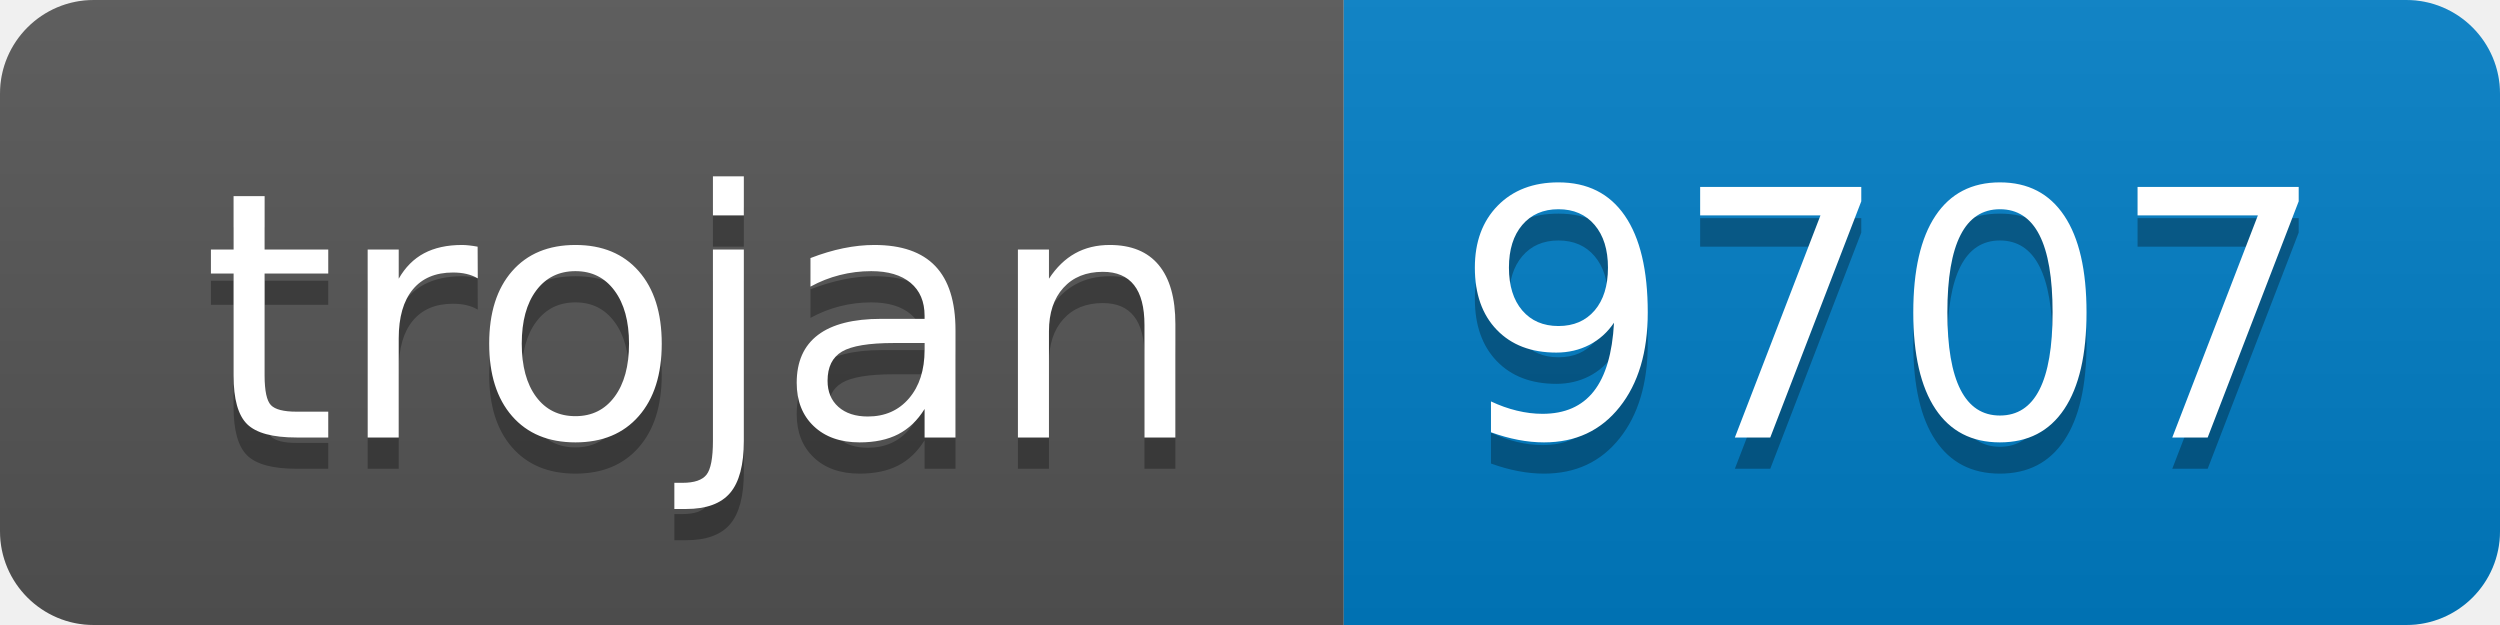
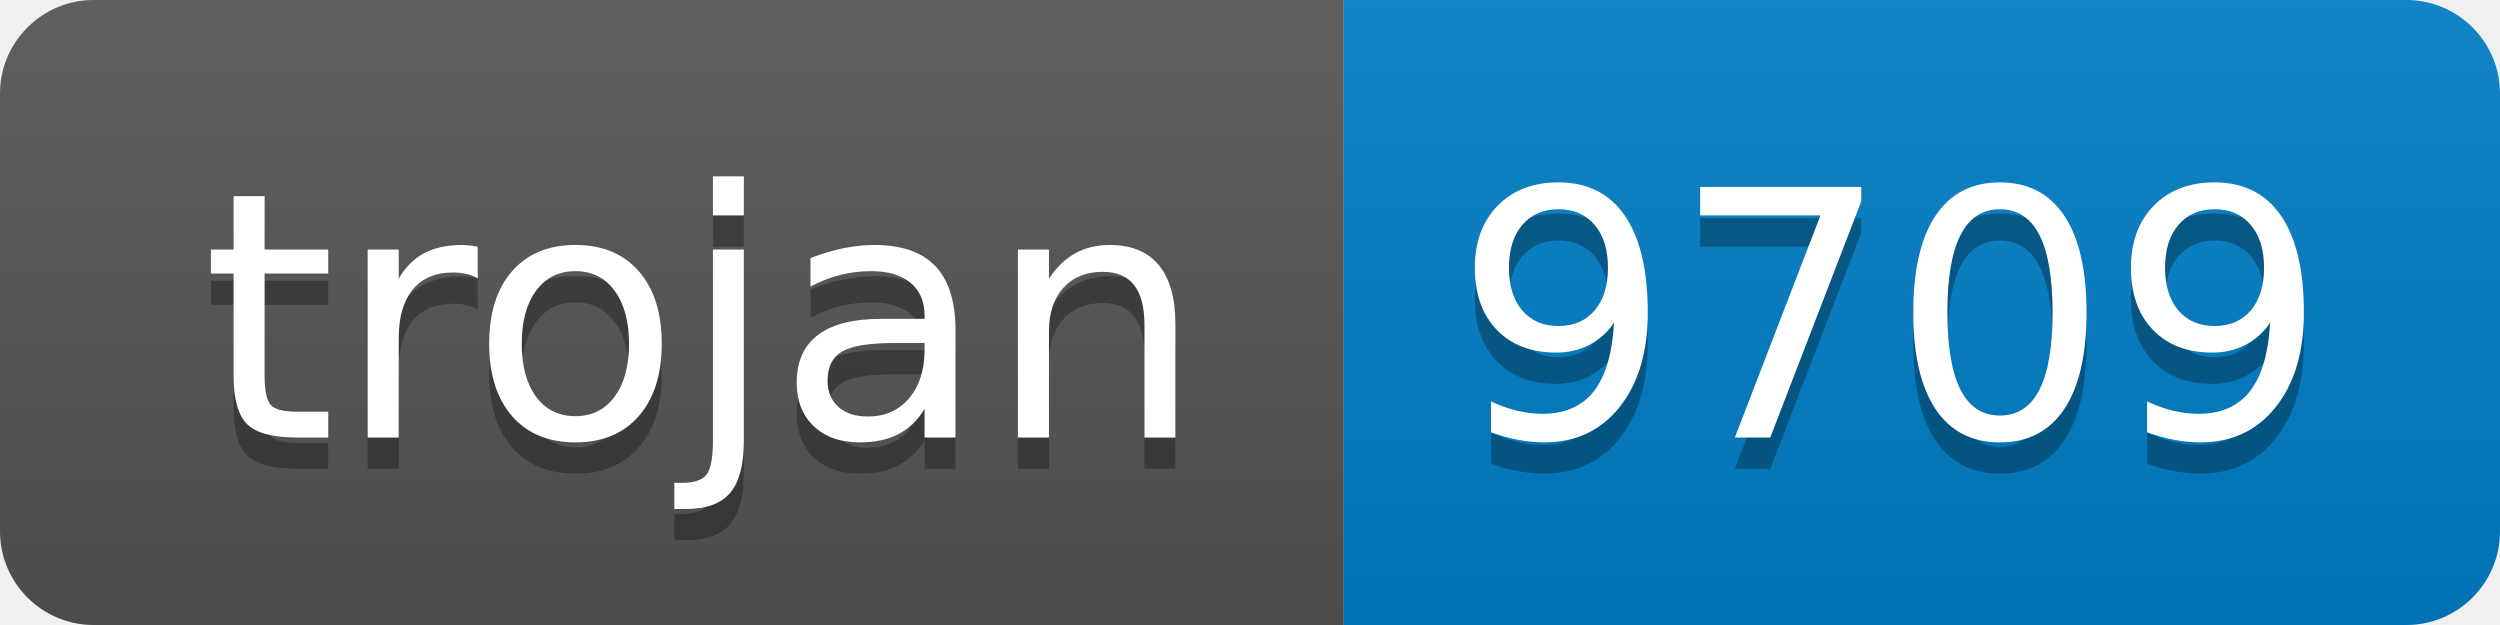
- <svg xmlns="http://www.w3.org/2000/svg" width="80" height="20" role="img" aria-label="trojan: 9707">
+ <svg xmlns="http://www.w3.org/2000/svg" width="80" height="20" role="img" aria-label="trojan: 9709">
  <linearGradient id="s" x2="0" y2="100%">
    <stop offset="0" stop-color="#bbb" stop-opacity=".1" />
    <stop offset="1" stop-opacity=".1" />
  </linearGradient>
  <clipPath id="r">
    <rect width="80" height="20" rx="3" fill="#fff" />
  </clipPath>
  <g clip-path="url(#r)">
    <rect width="43" height="20" fill="#555" />
    <rect x="43" width="37" height="20" fill="#007ec6" />
    <rect width="80" height="20" fill="url(#s)" />
  </g>
  <g fill="#fff" text-anchor="middle" font-family="Verdana,Geneva,DejaVu Sans,sans-serif" text-rendering="geometricPrecision" font-size="110">
    <text aria-hidden="true" x="225" y="150" fill="#010101" fill-opacity=".3" transform="scale(.1)" textLength="330">trojan</text>
    <text x="225" y="140" transform="scale(.1)" fill="#fff" textLength="330">trojan</text>
-     <text aria-hidden="true" x="605" y="150" fill="#010101" fill-opacity=".3" transform="scale(.1)" textLength="270">9707</text>
-     <text x="605" y="140" transform="scale(.1)" fill="#fff" textLength="270">9707</text>
+     <text aria-hidden="true" x="605" y="150" fill="#010101" fill-opacity=".3" transform="scale(.1)" textLength="270">9709</text>
+     <text x="605" y="140" transform="scale(.1)" fill="#fff" textLength="270">9709</text>
  </g>
</svg>
